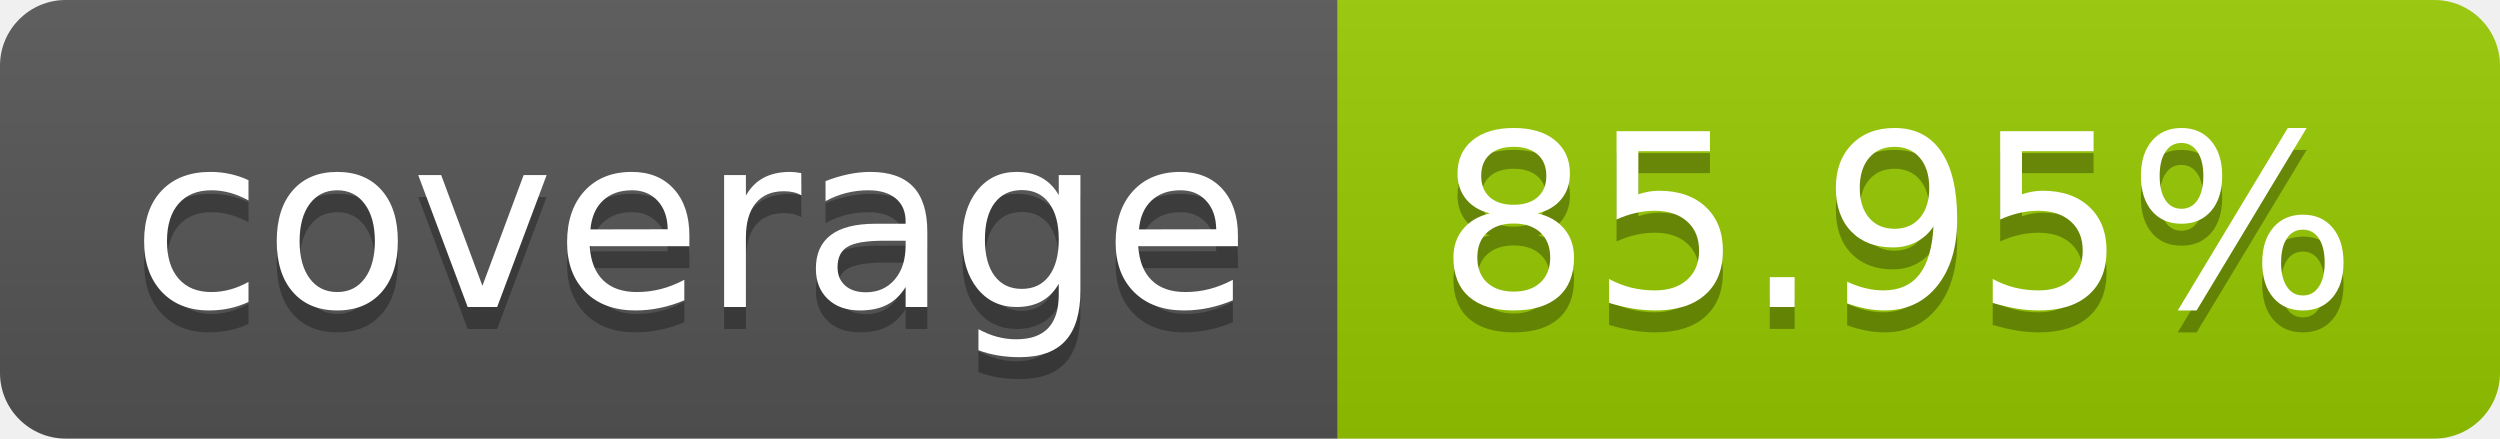
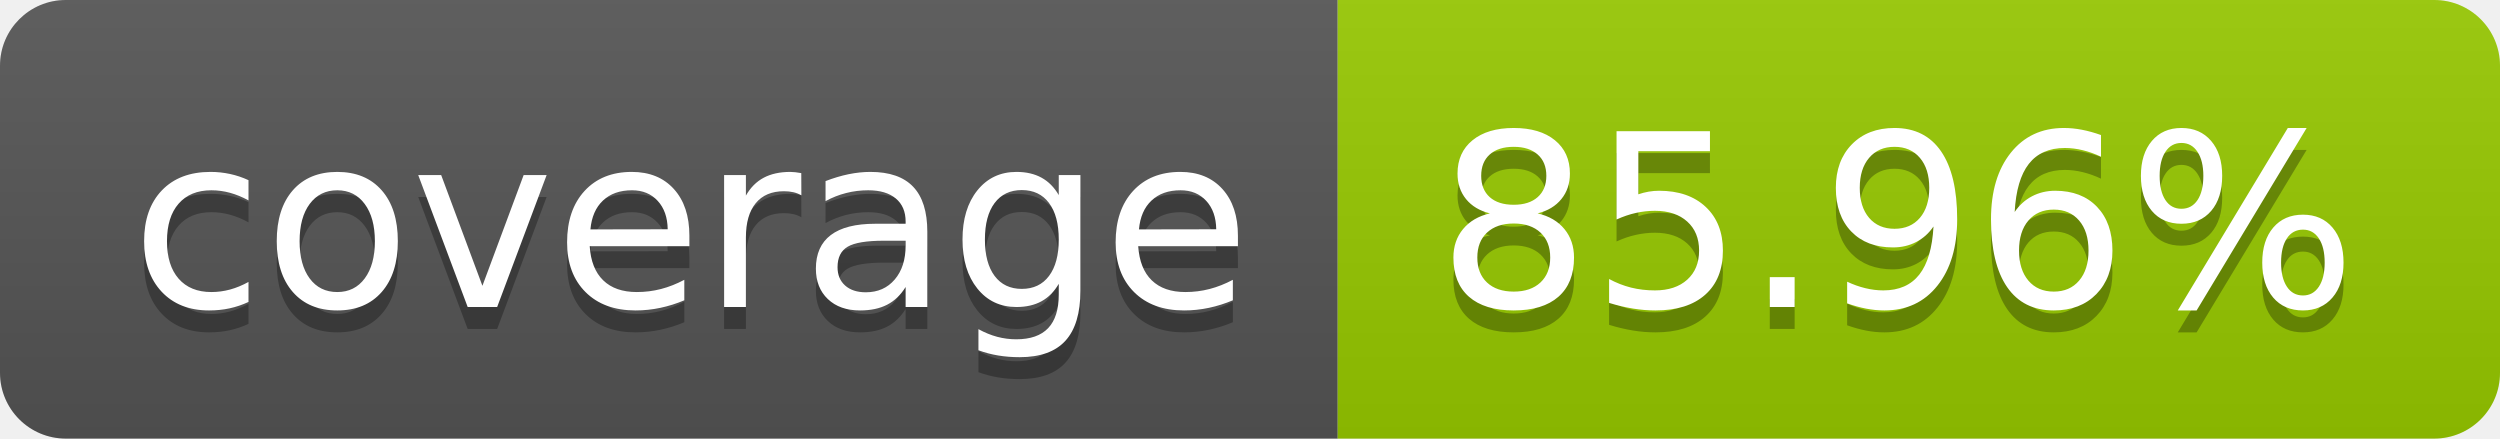
- <svg xmlns="http://www.w3.org/2000/svg" width="114" height="20" role="img" aria-label="coverage: 85.95%">
+ <svg xmlns="http://www.w3.org/2000/svg" width="114" height="20" role="img" aria-label="coverage: 85.96%">
  <linearGradient id="s" x2="0" y2="100%">
    <stop offset="0" stop-color="#bbb" stop-opacity=".1" />
    <stop offset="1" stop-opacity=".1" />
  </linearGradient>
  <clipPath id="r">
    <rect width="114" height="20" rx="3" fill="#fff" />
  </clipPath>
  <g clip-path="url(#r)">
    <rect width="61" height="20" fill="#555" />
    <rect x="61" width="53" height="20" fill="#97ca00" />
    <rect width="114" height="20" fill="url(#s)" />
  </g>
  <g fill="#fff" text-anchor="middle" font-family="Verdana,Geneva,DejaVu Sans,sans-serif" text-rendering="geometricPrecision" font-size="110">
    <text aria-hidden="true" x="315" y="150" fill="#010101" fill-opacity=".3" transform="scale(.1)" textLength="510">coverage</text>
    <text x="315" y="140" transform="scale(.1)" fill="#fff" textLength="510">coverage</text>
-     <text aria-hidden="true" x="865" y="150" fill="#010101" fill-opacity=".3" transform="scale(.1)" textLength="430">85.95%</text>
-     <text x="865" y="140" transform="scale(.1)" fill="#fff" textLength="430">85.95%</text>
+     <text aria-hidden="true" x="865" y="150" fill="#010101" fill-opacity=".3" transform="scale(.1)" textLength="430">85.96%</text>
+     <text x="865" y="140" transform="scale(.1)" fill="#fff" textLength="430">85.96%</text>
  </g>
</svg>
